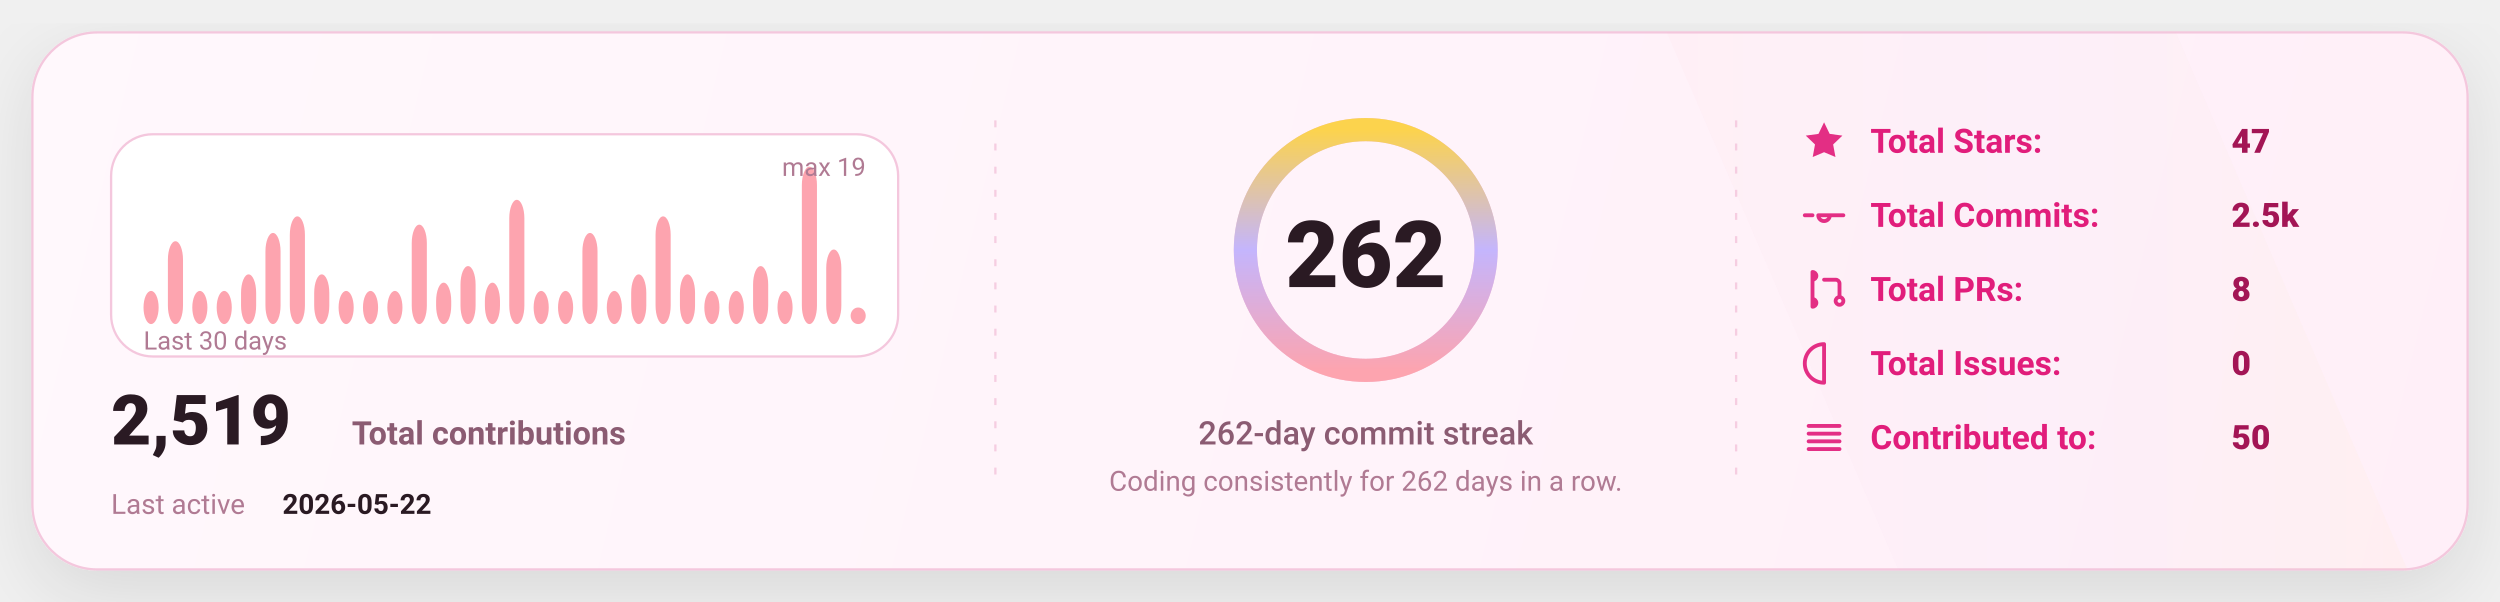
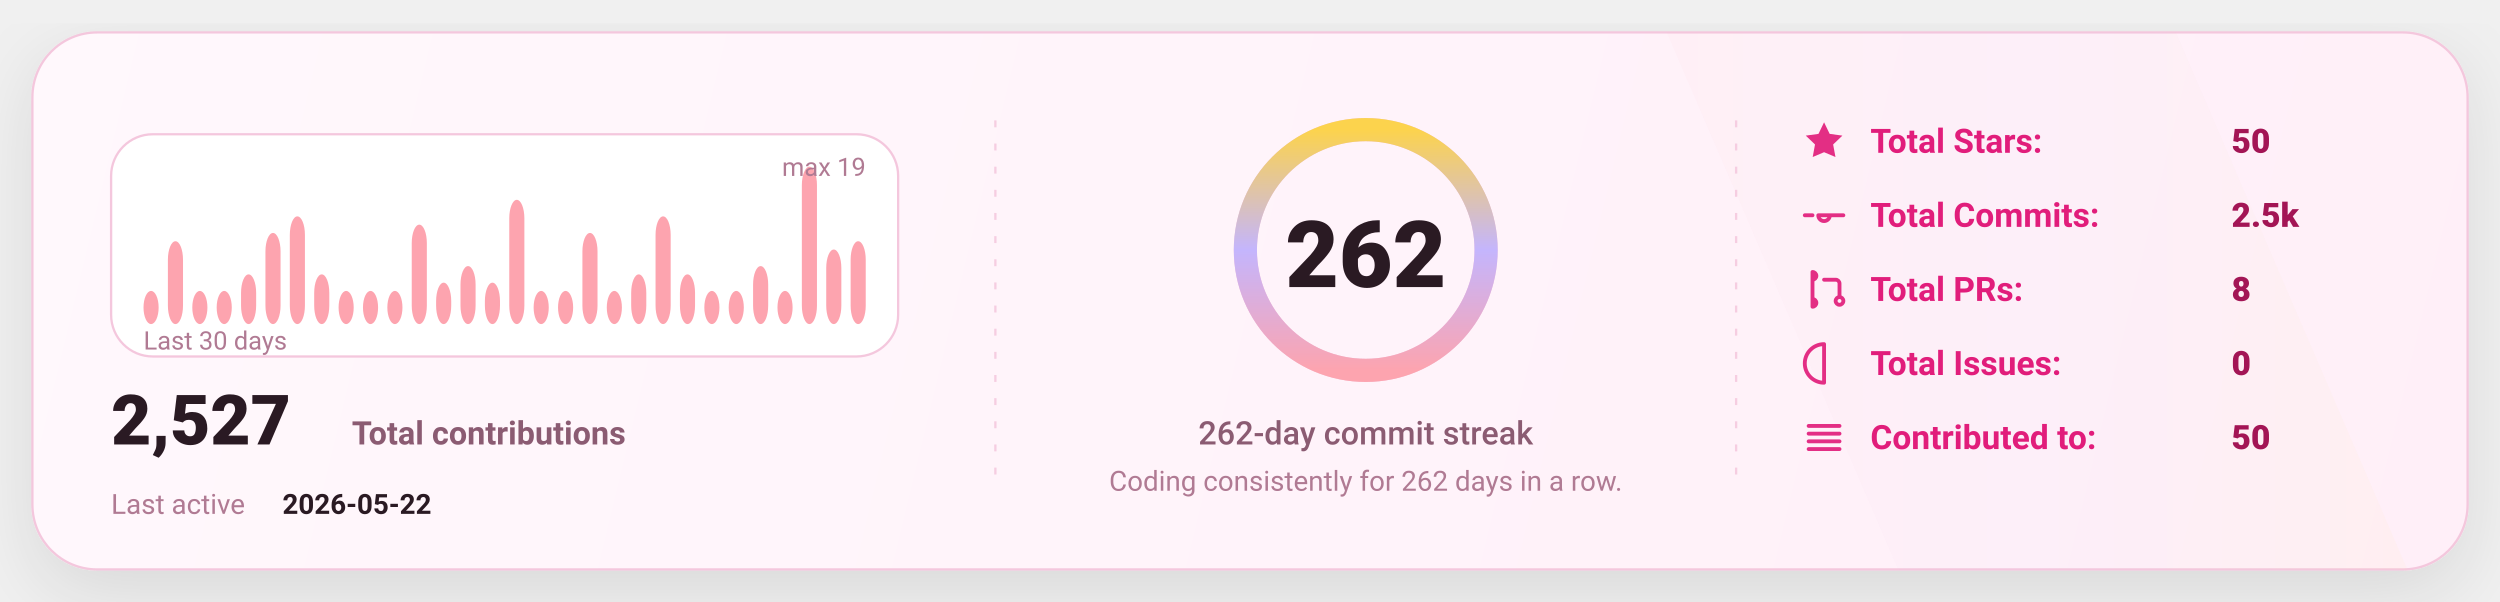
<svg xmlns="http://www.w3.org/2000/svg" width="1080" height="260" viewBox="0 0 1080 260" fill="none" role="img" aria-label="GitHub stats card">
  <defs>
    <linearGradient id="bg" x1="0" y1="0" x2="1080" y2="260" gradientUnits="userSpaceOnUse">
      <stop stop-color="#FFF8FC" />
      <stop offset="1" stop-color="#FFEFF8" />
    </linearGradient>
    <linearGradient id="accent" x1="0" y1="0" x2="1" y2="0">
      <stop offset="0" stop-color="#FDA4AF" />
      <stop offset="0.5" stop-color="#C4B5FD" />
      <stop offset="1" stop-color="#FCD34D" />
    </linearGradient>
    <linearGradient id="chartFill" x1="0" y1="0" x2="0" y2="1">
      <stop stop-color="#FDA4AF" stop-opacity="0.18" />
      <stop offset="1" stop-color="#FDA4AF" stop-opacity="0" />
    </linearGradient>
    <filter id="shadow" x="-20%" y="-20%" width="140%" height="140%">
      <feDropShadow dx="0" dy="10" stdDeviation="16" flood-color="#000000" flood-opacity="0.1" />
    </filter>
    <style>
      text { font-family: "Comic Sans MS","Trebuchet MS","Segoe UI",system-ui,-apple-system,Roboto,Helvetica,Arial,sans-serif; dominant-baseline: alphabetic; }
    </style>
  </defs>
  <rect x="14" y="14" width="1052" height="232" rx="28" fill="url(#bg)" stroke="#F4C7DD" stroke-width="1" filter="url(#shadow)" />
  <path d="M720 14     L940 14     L1040 246     L820 246 Z" fill="url(#accent)" opacity="0.04" />
  <line x1="430" y1="52" x2="430" y2="208" stroke="#F4C7DD" stroke-width="1" stroke-dasharray="3 7" opacity="0.85" />
  <line x1="430" y1="52" x2="430" y2="208" stroke="url(#accent)" stroke-width="1.4" stroke-dasharray="2 7" opacity="0.65" />
  <line x1="750" y1="52" x2="750" y2="208" stroke="#F4C7DD" stroke-width="1" stroke-dasharray="3 7" opacity="0.85" />
  <line x1="750" y1="52" x2="750" y2="208" stroke="url(#accent)" stroke-width="1.4" stroke-dasharray="2 7" opacity="0.65" />
  <g transform="translate(48,58)">
    <rect x="0" y="0" width="340" height="96" rx="18" fill="#FFFFFF" stroke="#F4C7DD" />
    <rect x="14.00" y="67.68" width="6.53" height="14.32" rx="8.00" fill="#FDA4AF" />
    <rect x="24.53" y="46.21" width="6.53" height="35.79" rx="8.00" fill="#FDA4AF" />
    <rect x="35.07" y="67.68" width="6.53" height="14.32" rx="8.00" fill="#FDA4AF" />
    <rect x="45.60" y="67.68" width="6.53" height="14.32" rx="8.00" fill="#FDA4AF" />
    <rect x="56.13" y="60.53" width="6.53" height="21.47" rx="8.00" fill="#FDA4AF" />
    <rect x="66.67" y="42.63" width="6.53" height="39.37" rx="8.00" fill="#FDA4AF" />
    <rect x="77.20" y="35.47" width="6.53" height="46.53" rx="8.00" fill="#FDA4AF" />
    <rect x="87.73" y="60.53" width="6.53" height="21.47" rx="8.00" fill="#FDA4AF" />
    <rect x="98.27" y="67.68" width="6.53" height="14.32" rx="8.00" fill="#FDA4AF" />
    <rect x="108.80" y="67.68" width="6.53" height="14.32" rx="8.00" fill="#FDA4AF" />
    <rect x="119.33" y="67.68" width="6.53" height="14.32" rx="8.00" fill="#FDA4AF" />
    <rect x="129.87" y="39.05" width="6.53" height="42.95" rx="8.00" fill="#FDA4AF" />
    <rect x="140.40" y="64.11" width="6.53" height="17.89" rx="8.00" fill="#FDA4AF" />
    <rect x="150.93" y="56.95" width="6.53" height="25.05" rx="8.00" fill="#FDA4AF" />
    <rect x="161.47" y="64.11" width="6.53" height="17.89" rx="8.00" fill="#FDA4AF" />
    <rect x="172.00" y="28.32" width="6.53" height="53.68" rx="8.00" fill="#FDA4AF" />
    <rect x="182.53" y="67.68" width="6.53" height="14.32" rx="8.00" fill="#FDA4AF" />
    <rect x="193.07" y="67.68" width="6.53" height="14.32" rx="8.00" fill="#FDA4AF" />
    <rect x="203.60" y="42.63" width="6.53" height="39.37" rx="8.00" fill="#FDA4AF" />
    <rect x="214.13" y="67.68" width="6.53" height="14.32" rx="8.00" fill="#FDA4AF" />
    <rect x="224.67" y="60.53" width="6.53" height="21.47" rx="8.00" fill="#FDA4AF" />
    <rect x="235.20" y="35.47" width="6.53" height="46.53" rx="8.00" fill="#FDA4AF" />
    <rect x="245.73" y="60.53" width="6.53" height="21.47" rx="8.00" fill="#FDA4AF" />
    <rect x="256.27" y="67.68" width="6.53" height="14.32" rx="8.00" fill="#FDA4AF" />
    <rect x="266.80" y="67.68" width="6.53" height="14.32" rx="8.00" fill="#FDA4AF" />
    <rect x="277.33" y="56.95" width="6.53" height="25.05" rx="8.00" fill="#FDA4AF" />
    <rect x="287.87" y="67.68" width="6.53" height="14.32" rx="8.00" fill="#FDA4AF" />
    <rect x="298.40" y="14.00" width="6.53" height="68.00" rx="8.00" fill="#FDA4AF" />
    <rect x="308.93" y="49.79" width="6.53" height="32.21" rx="8.00" fill="#FDA4AF" />
-     <rect x="319.47" y="74.84" width="6.53" height="7.16" rx="8.00" fill="#FDA4AF" />
+     <rect x="319.47" y="46.21" width="6.53" height="35.79" rx="8.00" fill="#FDA4AF" />
    <text x="14" y="93.00" fill="#B07A93" font-size="11">
      Last 30 days
    </text>
    <text x="326.00" y="18" text-anchor="end" fill="#B07A93" font-size="11">
      max 19
    </text>
    <g transform="translate(0,134)">
      <text x="0" y="0" fill="#2A1A23" font-size="30" font-weight="820">
-         2,519
+         2,527
      </text>
      <text x="104" y="0" fill="#8B5B72" font-size="14" font-weight="650">
        Total contributions
      </text>
      <text x="0" y="30" fill="#B07A93" font-size="12">
        Last active
      </text>
      <text x="74" y="30" fill="#2A1A23" font-size="12" font-weight="700">
        2026-05-22
      </text>
    </g>
  </g>
  <g>
    <circle cx="590" cy="108" r="52" stroke="#F4C7DD" stroke-width="10" />
    <circle cx="590" cy="108" r="52" stroke="url(#accent)" stroke-width="10" stroke-linecap="round" stroke-dasharray="326.73 326.73" transform="rotate(-90 590 108)" />
    <text x="590" y="124.00" text-anchor="middle" fill="#2A1A23" font-size="40" font-weight="900">
      262
    </text>
    <text x="590" y="192.00" text-anchor="middle" fill="#8B5B72" font-size="14" font-weight="450">
      262-day commit streak
    </text>
    <text x="590" y="212.00" text-anchor="middle" fill="#B07A93" font-size="12" font-weight="420">
      Coding consistently for 262 days in a row.
    </text>
  </g>
  <g transform="translate(778,66)">
    <g transform="translate(0,0)">
      <g transform="translate(0,-15)">
        <svg x="0" y="0" width="20" height="20" viewBox="0 0 24 24" fill="none">
          <path d="M12 2.2l2.9 6 6.6.9-4.8 4.6 1.2 6.5L12 17.7 6.1 20.2l1.2-6.5-4.8-4.6 6.6-.9L12 2.2z" fill="#E11D7B" opacity="0.92" />
        </svg>
      </g>
      <text x="30" y="0" fill="#E11D7B" font-size="14.5" font-weight="650">
            Total Stars:
          </text>
      <text x="186" y="0" fill="#A31555" font-size="14.5" font-weight="850">
-             47
+             50
          </text>
    </g>
    <g transform="translate(0,32)">
      <g transform="translate(0,-15)">
        <svg x="0" y="0" width="20" height="20" viewBox="0 0 24 24" fill="none">
          <path d="M9 12a3 3 0 1 0 6 0Zm-7 0h4m8 0h8" stroke="#E11D7B" stroke-width="2" stroke-linecap="round" stroke-linejoin="round" opacity="0.92" />
        </svg>
      </g>
      <text x="30" y="0" fill="#E11D7B" font-size="14.5" font-weight="650">
            Total Commits:
          </text>
      <text x="186" y="0" fill="#A31555" font-size="14.5" font-weight="850">
            2.5k
          </text>
    </g>
    <g transform="translate(0,64)">
      <g transform="translate(0,-15)">
        <svg x="0" y="0" width="20" height="20" viewBox="0 0 24 24" fill="none">
          <path d="M6 4v16m0-13a2 2 0 1 0 0-4Zm0 14a2 2 0 1 0 0-4Zm6-14h6a2 2 0 0 1 2 2v7m0 0a2 2 0 1 0 0 4 2 2 0 0 0 0-4Z" stroke="#E11D7B" stroke-width="2" stroke-linecap="round" stroke-linejoin="round" opacity="0.92" />
        </svg>
      </g>
      <text x="30" y="0" fill="#E11D7B" font-size="14.5" font-weight="650">
            Total PRs:
          </text>
      <text x="186" y="0" fill="#A31555" font-size="14.5" font-weight="850">
            8
          </text>
    </g>
    <g transform="translate(0,96)">
      <g transform="translate(0,-15)">
        <svg x="0" y="0" width="20" height="20" viewBox="0 0 24 24" fill="none">
          <path d="M12 2a10 10 0 1 0 0 20Zm0 6v6m0 4h.01" stroke="#E11D7B" stroke-width="2" stroke-linecap="round" stroke-linejoin="round" opacity="0.92" />
        </svg>
      </g>
      <text x="30" y="0" fill="#E11D7B" font-size="14.5" font-weight="650">
            Total Issues:
          </text>
      <text x="186" y="0" fill="#A31555" font-size="14.5" font-weight="850">
            0
          </text>
    </g>
    <g transform="translate(0,128)">
      <g transform="translate(0,-15)">
        <svg x="0" y="0" width="20" height="20" viewBox="0 0 24 24" fill="none">
          <path d="M4 6h16M4 10h16M4 14h16M4 18h16" stroke="#E11D7B" stroke-width="2" stroke-linecap="round" stroke-linejoin="round" opacity="0.92" />
        </svg>
      </g>
      <text x="30" y="0" fill="#E11D7B" font-size="14.5" font-weight="650">
            Contributed to:
          </text>
      <text x="186" y="0" fill="#A31555" font-size="14.5" font-weight="850">
            50
          </text>
    </g>
  </g>
</svg>
